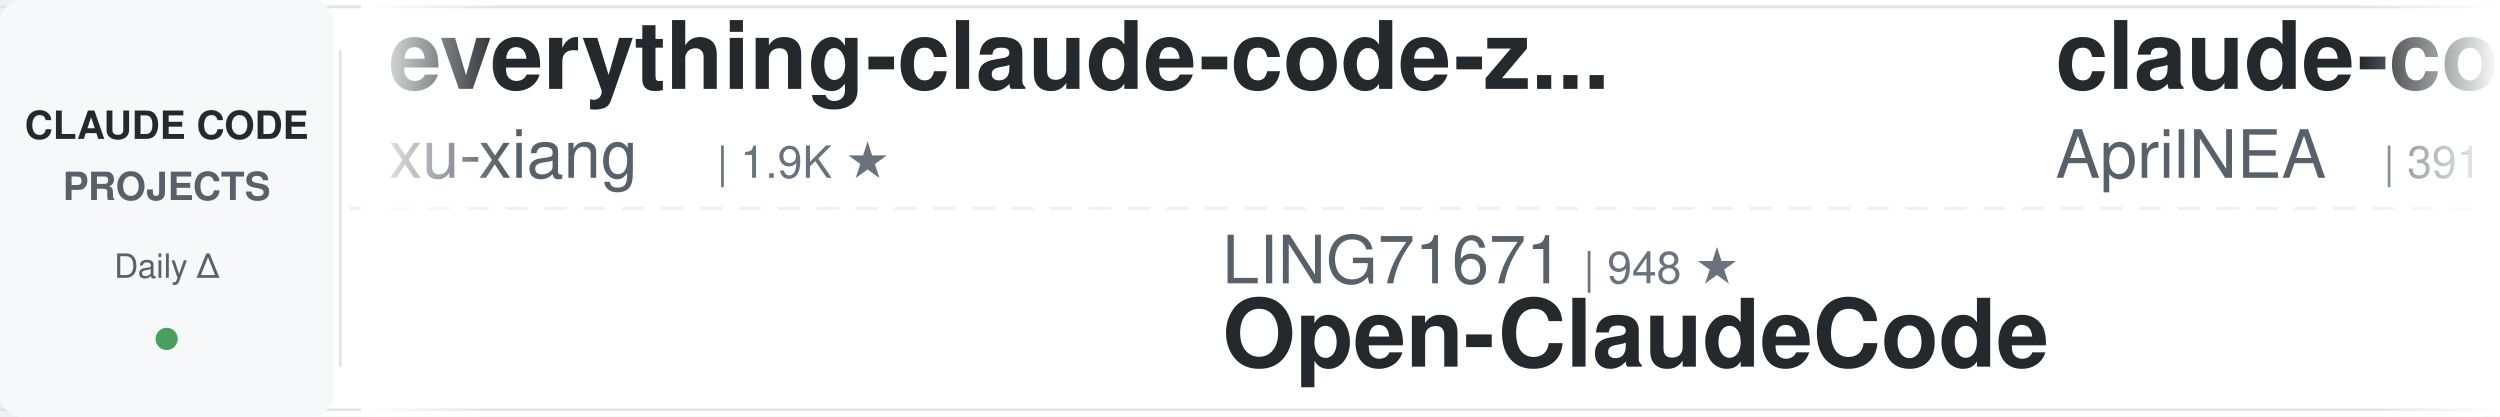
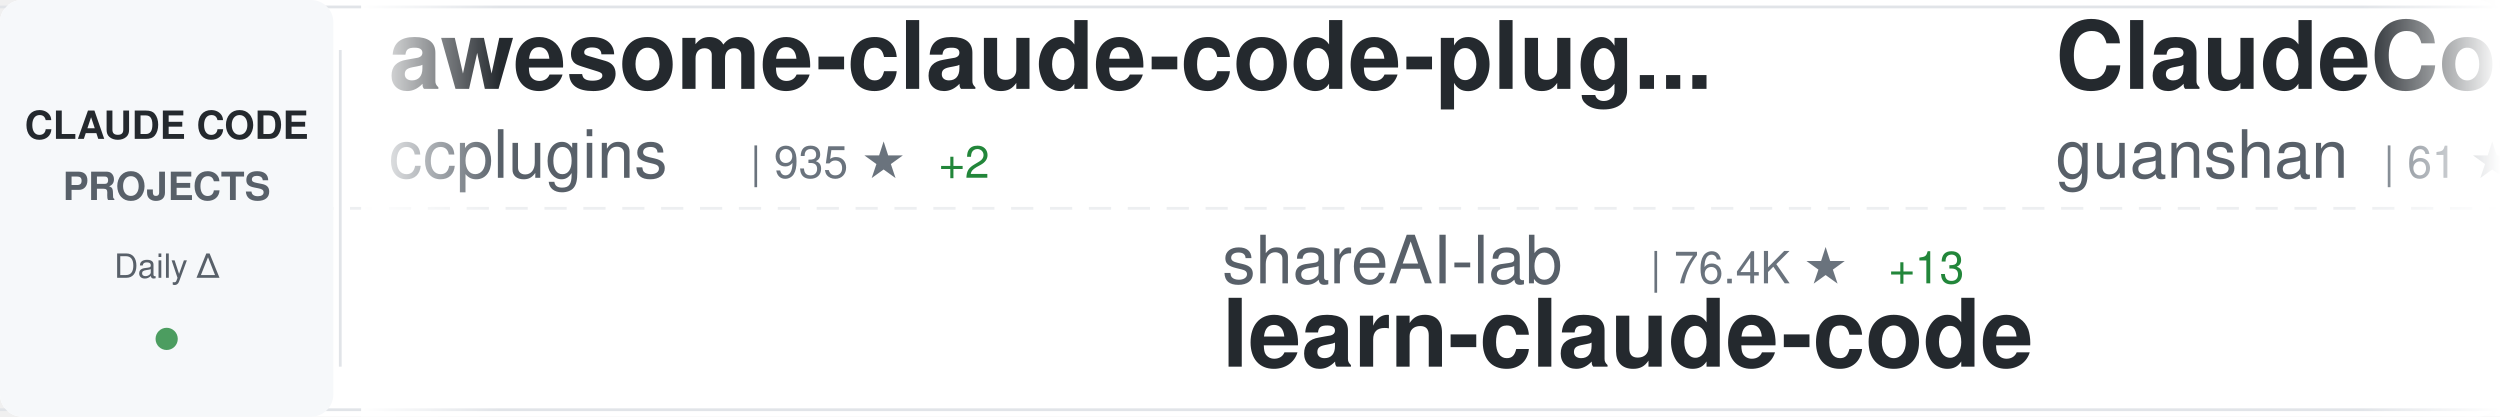
<svg xmlns="http://www.w3.org/2000/svg" width="900" height="150">
  <defs>
    <linearGradient id="awesomeLeftFade" x1="0%" y1="0%" x2="100%" y2="0%">
      <stop offset="0%" style="stop-color:#ffffff;stop-opacity:1" />
      <stop offset="100%" style="stop-color:#ffffff;stop-opacity:0" />
    </linearGradient>
    <linearGradient id="awesomeRightFade" x1="0%" y1="0%" x2="100%" y2="0%">
      <stop offset="0%" style="stop-color:#ffffff;stop-opacity:0" />
      <stop offset="100%" style="stop-color:#ffffff;stop-opacity:1" />
    </linearGradient>
  </defs>
  <rect width="900" height="150" fill="#ffffff" rx="8" />
  <rect x="0" y="2" width="900" height="1" fill="#e1e4e8" />
  <rect x="0" y="147" width="900" height="1" fill="#e1e4e8" />
  <line x1="0" y1="75" x2="900" y2="75" stroke="#e1e4e8" stroke-width="1" stroke-dasharray="8 6" opacity="0.6" />
  <rect x="0" y="0" width="120" height="150" fill="#f6f8fa" rx="8" />
  <text x="60" y="50" font-family="-apple-system, BlinkMacSystemFont, 'Segoe UI', Helvetica, Arial, sans-serif" font-size="14" font-weight="600" fill="#24292e" text-anchor="middle">CLAUDE CODE</text>
  <text x="60" y="72" font-family="-apple-system, BlinkMacSystemFont, 'Segoe UI', Helvetica, Arial, sans-serif" font-size="14" font-weight="600" fill="#586069" text-anchor="middle">PROJECTS</text>
  <text x="60" y="100" font-family="-apple-system, BlinkMacSystemFont, 'Segoe UI', Helvetica, Arial, sans-serif" font-size="12" font-weight="500" fill="#586069" text-anchor="middle">Daily Δ</text>
  <circle cx="60" cy="122" r="4" fill="#22863a" opacity="0.8" />
  <rect x="122" y="18" width="1" height="114" fill="#e1e4e8" />
  <clipPath id="awesomeTickerClip">
    <rect x="130" y="0" width="770" height="150" />
  </clipPath>
  <g clip-path="url(#awesomeTickerClip)">
    <g id="awesomeTickerItems">
      <animateTransform attributeName="transform" attributeType="XML" type="translate" from="0 0" to="-3000 0" dur="54s" repeatCount="indefinite" />
      <g transform="translate(0, 0)">
-         <text x="140" y="32" font-family="-apple-system, BlinkMacSystemFont, 'Segoe UI', Helvetica, Arial, sans-serif" font-size="34" font-weight="600" fill="#24292e">everything-claude-code-z...</text>
-         <text x="140" y="64" font-family="-apple-system, BlinkMacSystemFont, 'Segoe UI', Helvetica, Arial, sans-serif" font-size="24" font-weight="400" fill="#586069">xu-xiang</text>
-         <text x="258" y="64" font-family="-apple-system, BlinkMacSystemFont, 'Segoe UI', Helvetica, Arial, sans-serif" font-size="16" font-weight="500" fill="#6a737d">| 1.9K ★</text>
+         <text x="140" y="32" font-family="-apple-system, BlinkMacSystemFont, 'Segoe UI', Helvetica, Arial, sans-serif" font-size="34" font-weight="600" fill="#24292e">awesome-claude-code-plug...</text>
+         <text x="140" y="64" font-family="-apple-system, BlinkMacSystemFont, 'Segoe UI', Helvetica, Arial, sans-serif" font-size="24" font-weight="400" fill="#586069">ccplugins</text>
+         <text x="270" y="64" font-family="-apple-system, BlinkMacSystemFont, 'Segoe UI', Helvetica, Arial, sans-serif" font-size="16" font-weight="500" fill="#6a737d">| 935 ★</text>
+         <text x="338" y="64" font-family="-apple-system, BlinkMacSystemFont, 'Segoe UI', Helvetica, Arial, sans-serif" font-size="16" font-weight="500" fill="#22863a"> +2</text>
      </g>
      <g transform="translate(300, 0)">
-         <text x="140" y="102" font-family="-apple-system, BlinkMacSystemFont, 'Segoe UI', Helvetica, Arial, sans-serif" font-size="24" font-weight="400" fill="#586069">LING71671</text>
-         <text x="270" y="102" font-family="-apple-system, BlinkMacSystemFont, 'Segoe UI', Helvetica, Arial, sans-serif" font-size="16" font-weight="500" fill="#6a737d">| 948 ★</text>
-         <text x="140" y="132" font-family="-apple-system, BlinkMacSystemFont, 'Segoe UI', Helvetica, Arial, sans-serif" font-size="34" font-weight="600" fill="#24292e">Open-ClaudeCode</text>
+         <text x="140" y="102" font-family="-apple-system, BlinkMacSystemFont, 'Segoe UI', Helvetica, Arial, sans-serif" font-size="24" font-weight="400" fill="#586069">shareAI-lab</text>
+         <text x="294" y="102" font-family="-apple-system, BlinkMacSystemFont, 'Segoe UI', Helvetica, Arial, sans-serif" font-size="16" font-weight="500" fill="#6a737d">| 76.4K ★</text>
+         <text x="380" y="102" font-family="-apple-system, BlinkMacSystemFont, 'Segoe UI', Helvetica, Arial, sans-serif" font-size="16" font-weight="500" fill="#22863a"> +13</text>
+         <text x="140" y="132" font-family="-apple-system, BlinkMacSystemFont, 'Segoe UI', Helvetica, Arial, sans-serif" font-size="34" font-weight="600" fill="#24292e">learn-claude-code</text>
      </g>
      <g transform="translate(600, 0)">
-         <text x="140" y="32" font-family="-apple-system, BlinkMacSystemFont, 'Segoe UI', Helvetica, Arial, sans-serif" font-size="34" font-weight="600" fill="#24292e">claude-code-source</text>
-         <text x="140" y="64" font-family="-apple-system, BlinkMacSystemFont, 'Segoe UI', Helvetica, Arial, sans-serif" font-size="24" font-weight="400" fill="#586069">AprilNEA</text>
-         <text x="258" y="64" font-family="-apple-system, BlinkMacSystemFont, 'Segoe UI', Helvetica, Arial, sans-serif" font-size="16" font-weight="500" fill="#6a737d">| 391 ★</text>
+         <text x="140" y="32" font-family="-apple-system, BlinkMacSystemFont, 'Segoe UI', Helvetica, Arial, sans-serif" font-size="34" font-weight="600" fill="#24292e">ClaudeCode</text>
+         <text x="140" y="64" font-family="-apple-system, BlinkMacSystemFont, 'Segoe UI', Helvetica, Arial, sans-serif" font-size="24" font-weight="400" fill="#586069">guanshan</text>
+         <text x="258" y="64" font-family="-apple-system, BlinkMacSystemFont, 'Segoe UI', Helvetica, Arial, sans-serif" font-size="16" font-weight="500" fill="#6a737d">| 61 ★</text>
      </g>
      <g transform="translate(900, 0)">
-         <text x="140" y="102" font-family="-apple-system, BlinkMacSystemFont, 'Segoe UI', Helvetica, Arial, sans-serif" font-size="24" font-weight="400" fill="#586069">Piebald-AI</text>
-         <text x="282" y="102" font-family="-apple-system, BlinkMacSystemFont, 'Segoe UI', Helvetica, Arial, sans-serif" font-size="16" font-weight="500" fill="#6a737d">| 12.6K ★</text>
-         <text x="368" y="102" font-family="-apple-system, BlinkMacSystemFont, 'Segoe UI', Helvetica, Arial, sans-serif" font-size="16" font-weight="500" fill="#22863a"> +1</text>
-         <text x="140" y="132" font-family="-apple-system, BlinkMacSystemFont, 'Segoe UI', Helvetica, Arial, sans-serif" font-size="34" font-weight="600" fill="#24292e">claude-code-system-promp...</text>
+         <text x="140" y="102" font-family="-apple-system, BlinkMacSystemFont, 'Segoe UI', Helvetica, Arial, sans-serif" font-size="24" font-weight="400" fill="#586069">ChinaSiro</text>
+         <text x="270" y="102" font-family="-apple-system, BlinkMacSystemFont, 'Segoe UI', Helvetica, Arial, sans-serif" font-size="16" font-weight="500" fill="#6a737d">| 9.7K ★</text>
+         <text x="347" y="102" font-family="-apple-system, BlinkMacSystemFont, 'Segoe UI', Helvetica, Arial, sans-serif" font-size="16" font-weight="500" fill="#22863a"> +1</text>
+         <text x="140" y="132" font-family="-apple-system, BlinkMacSystemFont, 'Segoe UI', Helvetica, Arial, sans-serif" font-size="34" font-weight="600" fill="#24292e">claude-code-sourcemap</text>
      </g>
      <g transform="translate(1200, 0)">
-         <text x="140" y="32" font-family="-apple-system, BlinkMacSystemFont, 'Segoe UI', Helvetica, Arial, sans-serif" font-size="34" font-weight="600" fill="#24292e">Claude-Code-Usage-Monito...</text>
-         <text x="140" y="64" font-family="-apple-system, BlinkMacSystemFont, 'Segoe UI', Helvetica, Arial, sans-serif" font-size="24" font-weight="400" fill="#586069">Maciek-roboblog</text>
-         <text x="342" y="64" font-family="-apple-system, BlinkMacSystemFont, 'Segoe UI', Helvetica, Arial, sans-serif" font-size="16" font-weight="500" fill="#6a737d">| 8.7K ★</text>
+         <text x="140" y="32" font-family="-apple-system, BlinkMacSystemFont, 'Segoe UI', Helvetica, Arial, sans-serif" font-size="34" font-weight="600" fill="#24292e">claude-code-infrastructu...</text>
+         <text x="140" y="64" font-family="-apple-system, BlinkMacSystemFont, 'Segoe UI', Helvetica, Arial, sans-serif" font-size="24" font-weight="400" fill="#586069">diet103</text>
+         <text x="246" y="64" font-family="-apple-system, BlinkMacSystemFont, 'Segoe UI', Helvetica, Arial, sans-serif" font-size="16" font-weight="500" fill="#6a737d">| 10.0K ★</text>
      </g>
      <g transform="translate(1500, 0)">
-         <text x="140" y="102" font-family="-apple-system, BlinkMacSystemFont, 'Segoe UI', Helvetica, Arial, sans-serif" font-size="24" font-weight="400" fill="#586069">VILA-Lab</text>
-         <text x="258" y="102" font-family="-apple-system, BlinkMacSystemFont, 'Segoe UI', Helvetica, Arial, sans-serif" font-size="16" font-weight="500" fill="#6a737d">| 2.1K ★</text>
-         <text x="140" y="132" font-family="-apple-system, BlinkMacSystemFont, 'Segoe UI', Helvetica, Arial, sans-serif" font-size="34" font-weight="600" fill="#24292e">Dive-into-Claude-Code</text>
+         <text x="140" y="102" font-family="-apple-system, BlinkMacSystemFont, 'Segoe UI', Helvetica, Arial, sans-serif" font-size="24" font-weight="400" fill="#586069">OrcaWhisper</text>
+         <text x="294" y="102" font-family="-apple-system, BlinkMacSystemFont, 'Segoe UI', Helvetica, Arial, sans-serif" font-size="16" font-weight="500" fill="#6a737d">| 94 ★</text>
+         <text x="140" y="132" font-family="-apple-system, BlinkMacSystemFont, 'Segoe UI', Helvetica, Arial, sans-serif" font-size="34" font-weight="600" fill="#24292e">Claude-Code</text>
      </g>
      <g transform="translate(1800, 0)">
-         <text x="140" y="32" font-family="-apple-system, BlinkMacSystemFont, 'Segoe UI', Helvetica, Arial, sans-serif" font-size="34" font-weight="600" fill="#24292e">claude-code-from-source</text>
-         <text x="140" y="64" font-family="-apple-system, BlinkMacSystemFont, 'Segoe UI', Helvetica, Arial, sans-serif" font-size="24" font-weight="400" fill="#586069">alejandrobalderas</text>
-         <text x="366" y="64" font-family="-apple-system, BlinkMacSystemFont, 'Segoe UI', Helvetica, Arial, sans-serif" font-size="16" font-weight="500" fill="#6a737d">| 2.8K ★</text>
+         <text x="140" y="32" font-family="-apple-system, BlinkMacSystemFont, 'Segoe UI', Helvetica, Arial, sans-serif" font-size="34" font-weight="600" fill="#24292e">ralph-claude-code</text>
+         <text x="140" y="64" font-family="-apple-system, BlinkMacSystemFont, 'Segoe UI', Helvetica, Arial, sans-serif" font-size="24" font-weight="400" fill="#586069">frankbria</text>
+         <text x="270" y="64" font-family="-apple-system, BlinkMacSystemFont, 'Segoe UI', Helvetica, Arial, sans-serif" font-size="16" font-weight="500" fill="#6a737d">| 9.6K ★</text>
+         <text x="347" y="64" font-family="-apple-system, BlinkMacSystemFont, 'Segoe UI', Helvetica, Arial, sans-serif" font-size="16" font-weight="500" fill="#cb2431"> -1</text>
      </g>
      <g transform="translate(2100, 0)">
-         <text x="140" y="102" font-family="-apple-system, BlinkMacSystemFont, 'Segoe UI', Helvetica, Arial, sans-serif" font-size="24" font-weight="400" fill="#586069">fazxes</text>
-         <text x="234" y="102" font-family="-apple-system, BlinkMacSystemFont, 'Segoe UI', Helvetica, Arial, sans-serif" font-size="16" font-weight="500" fill="#6a737d">| 237 ★</text>
-         <text x="140" y="132" font-family="-apple-system, BlinkMacSystemFont, 'Segoe UI', Helvetica, Arial, sans-serif" font-size="34" font-weight="600" fill="#24292e">Claude-code</text>
+         <text x="140" y="102" font-family="-apple-system, BlinkMacSystemFont, 'Segoe UI', Helvetica, Arial, sans-serif" font-size="24" font-weight="400" fill="#586069">JrCx7scC</text>
+         <text x="258" y="102" font-family="-apple-system, BlinkMacSystemFont, 'Segoe UI', Helvetica, Arial, sans-serif" font-size="16" font-weight="500" fill="#6a737d">| 376 ★</text>
+         <text x="140" y="132" font-family="-apple-system, BlinkMacSystemFont, 'Segoe UI', Helvetica, Arial, sans-serif" font-size="34" font-weight="600" fill="#24292e">claude-code-source</text>
      </g>
      <g transform="translate(2400, 0)">
-         <text x="140" y="32" font-family="-apple-system, BlinkMacSystemFont, 'Segoe UI', Helvetica, Arial, sans-serif" font-size="34" font-weight="600" fill="#24292e">claude-code-source-code</text>
-         <text x="140" y="64" font-family="-apple-system, BlinkMacSystemFont, 'Segoe UI', Helvetica, Arial, sans-serif" font-size="24" font-weight="400" fill="#586069">777genius</text>
-         <text x="270" y="64" font-family="-apple-system, BlinkMacSystemFont, 'Segoe UI', Helvetica, Arial, sans-serif" font-size="16" font-weight="500" fill="#6a737d">| 930 ★</text>
+         <text x="140" y="32" font-family="-apple-system, BlinkMacSystemFont, 'Segoe UI', Helvetica, Arial, sans-serif" font-size="34" font-weight="600" fill="#24292e">my-claude-code-setup</text>
+         <text x="140" y="64" font-family="-apple-system, BlinkMacSystemFont, 'Segoe UI', Helvetica, Arial, sans-serif" font-size="24" font-weight="400" fill="#586069">centminmod</text>
+         <text x="282" y="64" font-family="-apple-system, BlinkMacSystemFont, 'Segoe UI', Helvetica, Arial, sans-serif" font-size="16" font-weight="500" fill="#6a737d">| 2.6K ★</text>
      </g>
      <g transform="translate(2700, 0)">
-         <text x="140" y="102" font-family="-apple-system, BlinkMacSystemFont, 'Segoe UI', Helvetica, Arial, sans-serif" font-size="24" font-weight="400" fill="#586069">Pimzino</text>
-         <text x="246" y="102" font-family="-apple-system, BlinkMacSystemFont, 'Segoe UI', Helvetica, Arial, sans-serif" font-size="16" font-weight="500" fill="#6a737d">| 3.9K ★</text>
-         <text x="140" y="132" font-family="-apple-system, BlinkMacSystemFont, 'Segoe UI', Helvetica, Arial, sans-serif" font-size="34" font-weight="600" fill="#24292e">claude-code-spec-workflo...</text>
+         <text x="140" y="102" font-family="-apple-system, BlinkMacSystemFont, 'Segoe UI', Helvetica, Arial, sans-serif" font-size="24" font-weight="400" fill="#586069">digitalsamba</text>
+         <text x="306" y="102" font-family="-apple-system, BlinkMacSystemFont, 'Segoe UI', Helvetica, Arial, sans-serif" font-size="16" font-weight="500" fill="#6a737d">| 2.1K ★</text>
+         <text x="383" y="102" font-family="-apple-system, BlinkMacSystemFont, 'Segoe UI', Helvetica, Arial, sans-serif" font-size="16" font-weight="500" fill="#cb2431"> -1</text>
+         <text x="140" y="132" font-family="-apple-system, BlinkMacSystemFont, 'Segoe UI', Helvetica, Arial, sans-serif" font-size="34" font-weight="600" fill="#24292e">claude-code-video-toolki...</text>
      </g>
      <g transform="translate(3000, 0)">
-         <text x="140" y="32" font-family="-apple-system, BlinkMacSystemFont, 'Segoe UI', Helvetica, Arial, sans-serif" font-size="34" font-weight="600" fill="#24292e">everything-claude-code-z...</text>
-         <text x="140" y="64" font-family="-apple-system, BlinkMacSystemFont, 'Segoe UI', Helvetica, Arial, sans-serif" font-size="24" font-weight="400" fill="#586069">xu-xiang</text>
-         <text x="258" y="64" font-family="-apple-system, BlinkMacSystemFont, 'Segoe UI', Helvetica, Arial, sans-serif" font-size="16" font-weight="500" fill="#6a737d">| 1.9K ★</text>
+         <text x="140" y="32" font-family="-apple-system, BlinkMacSystemFont, 'Segoe UI', Helvetica, Arial, sans-serif" font-size="34" font-weight="600" fill="#24292e">awesome-claude-code-plug...</text>
+         <text x="140" y="64" font-family="-apple-system, BlinkMacSystemFont, 'Segoe UI', Helvetica, Arial, sans-serif" font-size="24" font-weight="400" fill="#586069">ccplugins</text>
+         <text x="270" y="64" font-family="-apple-system, BlinkMacSystemFont, 'Segoe UI', Helvetica, Arial, sans-serif" font-size="16" font-weight="500" fill="#6a737d">| 935 ★</text>
+         <text x="338" y="64" font-family="-apple-system, BlinkMacSystemFont, 'Segoe UI', Helvetica, Arial, sans-serif" font-size="16" font-weight="500" fill="#22863a"> +2</text>
      </g>
      <g transform="translate(3300, 0)">
-         <text x="140" y="102" font-family="-apple-system, BlinkMacSystemFont, 'Segoe UI', Helvetica, Arial, sans-serif" font-size="24" font-weight="400" fill="#586069">LING71671</text>
-         <text x="270" y="102" font-family="-apple-system, BlinkMacSystemFont, 'Segoe UI', Helvetica, Arial, sans-serif" font-size="16" font-weight="500" fill="#6a737d">| 948 ★</text>
-         <text x="140" y="132" font-family="-apple-system, BlinkMacSystemFont, 'Segoe UI', Helvetica, Arial, sans-serif" font-size="34" font-weight="600" fill="#24292e">Open-ClaudeCode</text>
+         <text x="140" y="102" font-family="-apple-system, BlinkMacSystemFont, 'Segoe UI', Helvetica, Arial, sans-serif" font-size="24" font-weight="400" fill="#586069">shareAI-lab</text>
+         <text x="294" y="102" font-family="-apple-system, BlinkMacSystemFont, 'Segoe UI', Helvetica, Arial, sans-serif" font-size="16" font-weight="500" fill="#6a737d">| 76.4K ★</text>
+         <text x="380" y="102" font-family="-apple-system, BlinkMacSystemFont, 'Segoe UI', Helvetica, Arial, sans-serif" font-size="16" font-weight="500" fill="#22863a"> +13</text>
+         <text x="140" y="132" font-family="-apple-system, BlinkMacSystemFont, 'Segoe UI', Helvetica, Arial, sans-serif" font-size="34" font-weight="600" fill="#24292e">learn-claude-code</text>
      </g>
      <g transform="translate(3600, 0)">
-         <text x="140" y="32" font-family="-apple-system, BlinkMacSystemFont, 'Segoe UI', Helvetica, Arial, sans-serif" font-size="34" font-weight="600" fill="#24292e">claude-code-source</text>
-         <text x="140" y="64" font-family="-apple-system, BlinkMacSystemFont, 'Segoe UI', Helvetica, Arial, sans-serif" font-size="24" font-weight="400" fill="#586069">AprilNEA</text>
-         <text x="258" y="64" font-family="-apple-system, BlinkMacSystemFont, 'Segoe UI', Helvetica, Arial, sans-serif" font-size="16" font-weight="500" fill="#6a737d">| 391 ★</text>
+         <text x="140" y="32" font-family="-apple-system, BlinkMacSystemFont, 'Segoe UI', Helvetica, Arial, sans-serif" font-size="34" font-weight="600" fill="#24292e">ClaudeCode</text>
+         <text x="140" y="64" font-family="-apple-system, BlinkMacSystemFont, 'Segoe UI', Helvetica, Arial, sans-serif" font-size="24" font-weight="400" fill="#586069">guanshan</text>
+         <text x="258" y="64" font-family="-apple-system, BlinkMacSystemFont, 'Segoe UI', Helvetica, Arial, sans-serif" font-size="16" font-weight="500" fill="#6a737d">| 61 ★</text>
      </g>
      <g transform="translate(3900, 0)">
-         <text x="140" y="102" font-family="-apple-system, BlinkMacSystemFont, 'Segoe UI', Helvetica, Arial, sans-serif" font-size="24" font-weight="400" fill="#586069">Piebald-AI</text>
-         <text x="282" y="102" font-family="-apple-system, BlinkMacSystemFont, 'Segoe UI', Helvetica, Arial, sans-serif" font-size="16" font-weight="500" fill="#6a737d">| 12.6K ★</text>
-         <text x="368" y="102" font-family="-apple-system, BlinkMacSystemFont, 'Segoe UI', Helvetica, Arial, sans-serif" font-size="16" font-weight="500" fill="#22863a"> +1</text>
-         <text x="140" y="132" font-family="-apple-system, BlinkMacSystemFont, 'Segoe UI', Helvetica, Arial, sans-serif" font-size="34" font-weight="600" fill="#24292e">claude-code-system-promp...</text>
+         <text x="140" y="102" font-family="-apple-system, BlinkMacSystemFont, 'Segoe UI', Helvetica, Arial, sans-serif" font-size="24" font-weight="400" fill="#586069">ChinaSiro</text>
+         <text x="270" y="102" font-family="-apple-system, BlinkMacSystemFont, 'Segoe UI', Helvetica, Arial, sans-serif" font-size="16" font-weight="500" fill="#6a737d">| 9.7K ★</text>
+         <text x="347" y="102" font-family="-apple-system, BlinkMacSystemFont, 'Segoe UI', Helvetica, Arial, sans-serif" font-size="16" font-weight="500" fill="#22863a"> +1</text>
+         <text x="140" y="132" font-family="-apple-system, BlinkMacSystemFont, 'Segoe UI', Helvetica, Arial, sans-serif" font-size="34" font-weight="600" fill="#24292e">claude-code-sourcemap</text>
      </g>
    </g>
  </g>
  <rect x="130" y="0" width="50" height="150" fill="url(#awesomeLeftFade)" />
  <rect x="850" y="0" width="50" height="150" fill="url(#awesomeRightFade)" />
</svg>
